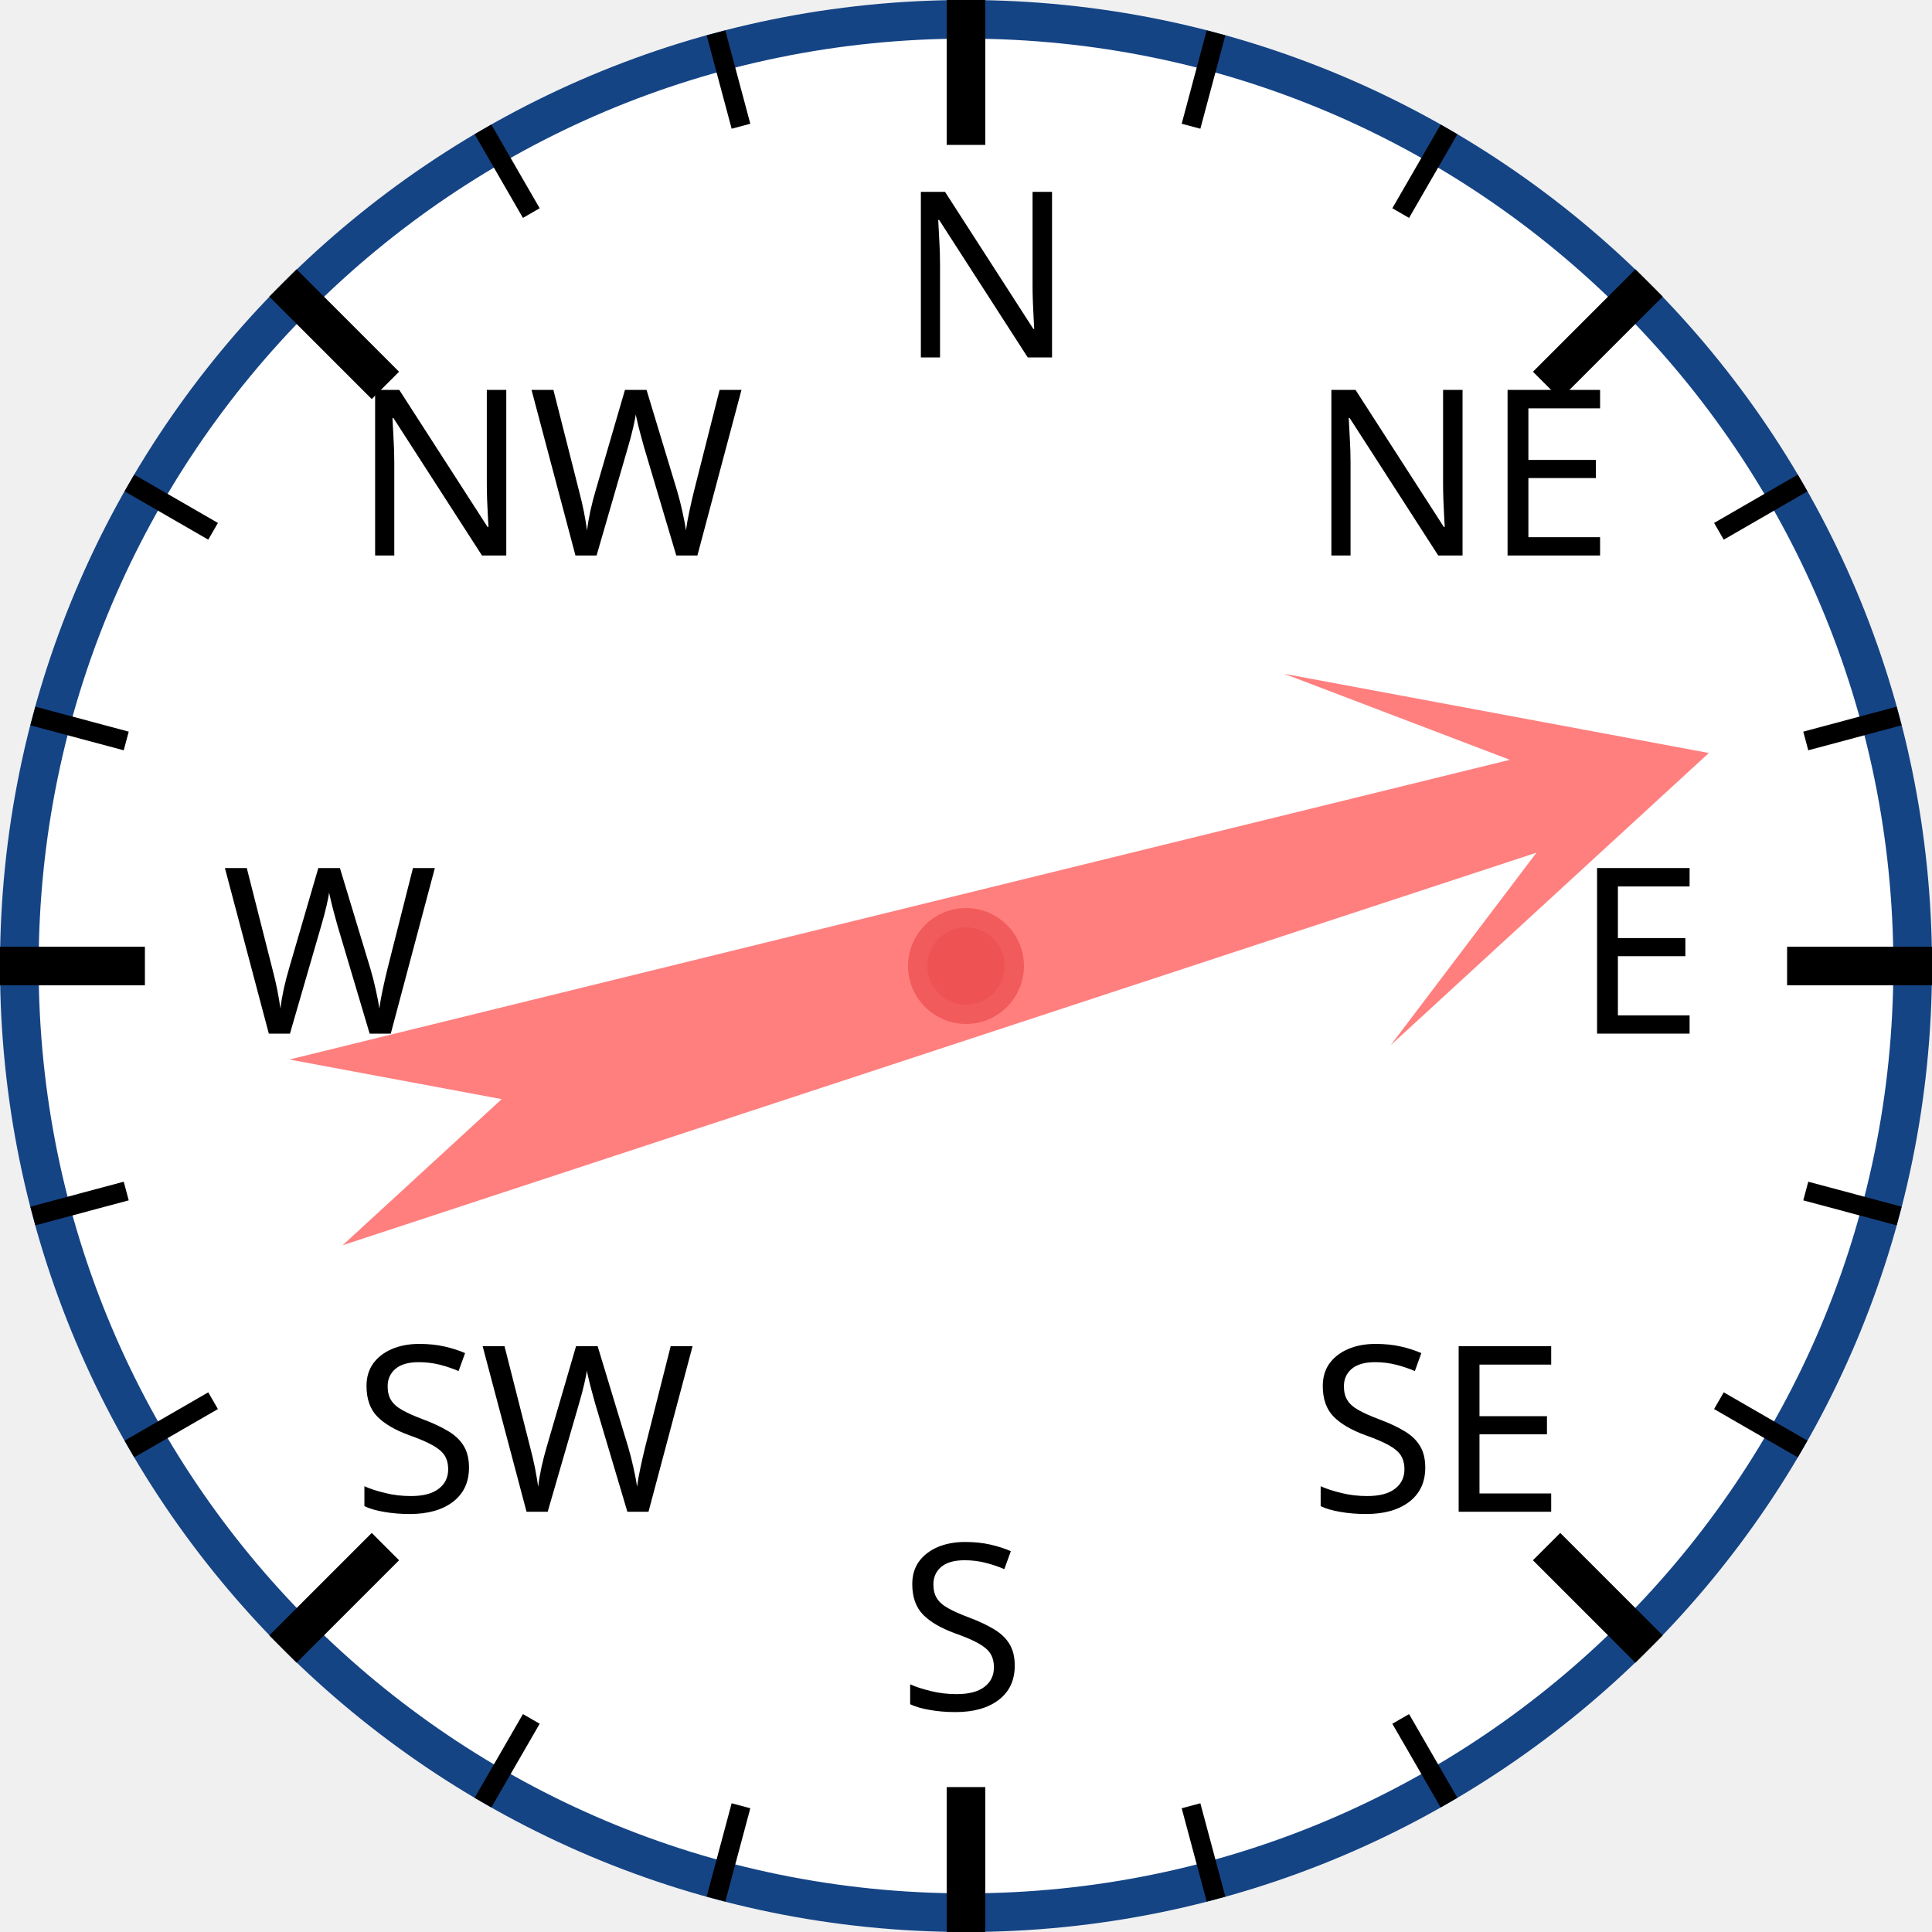
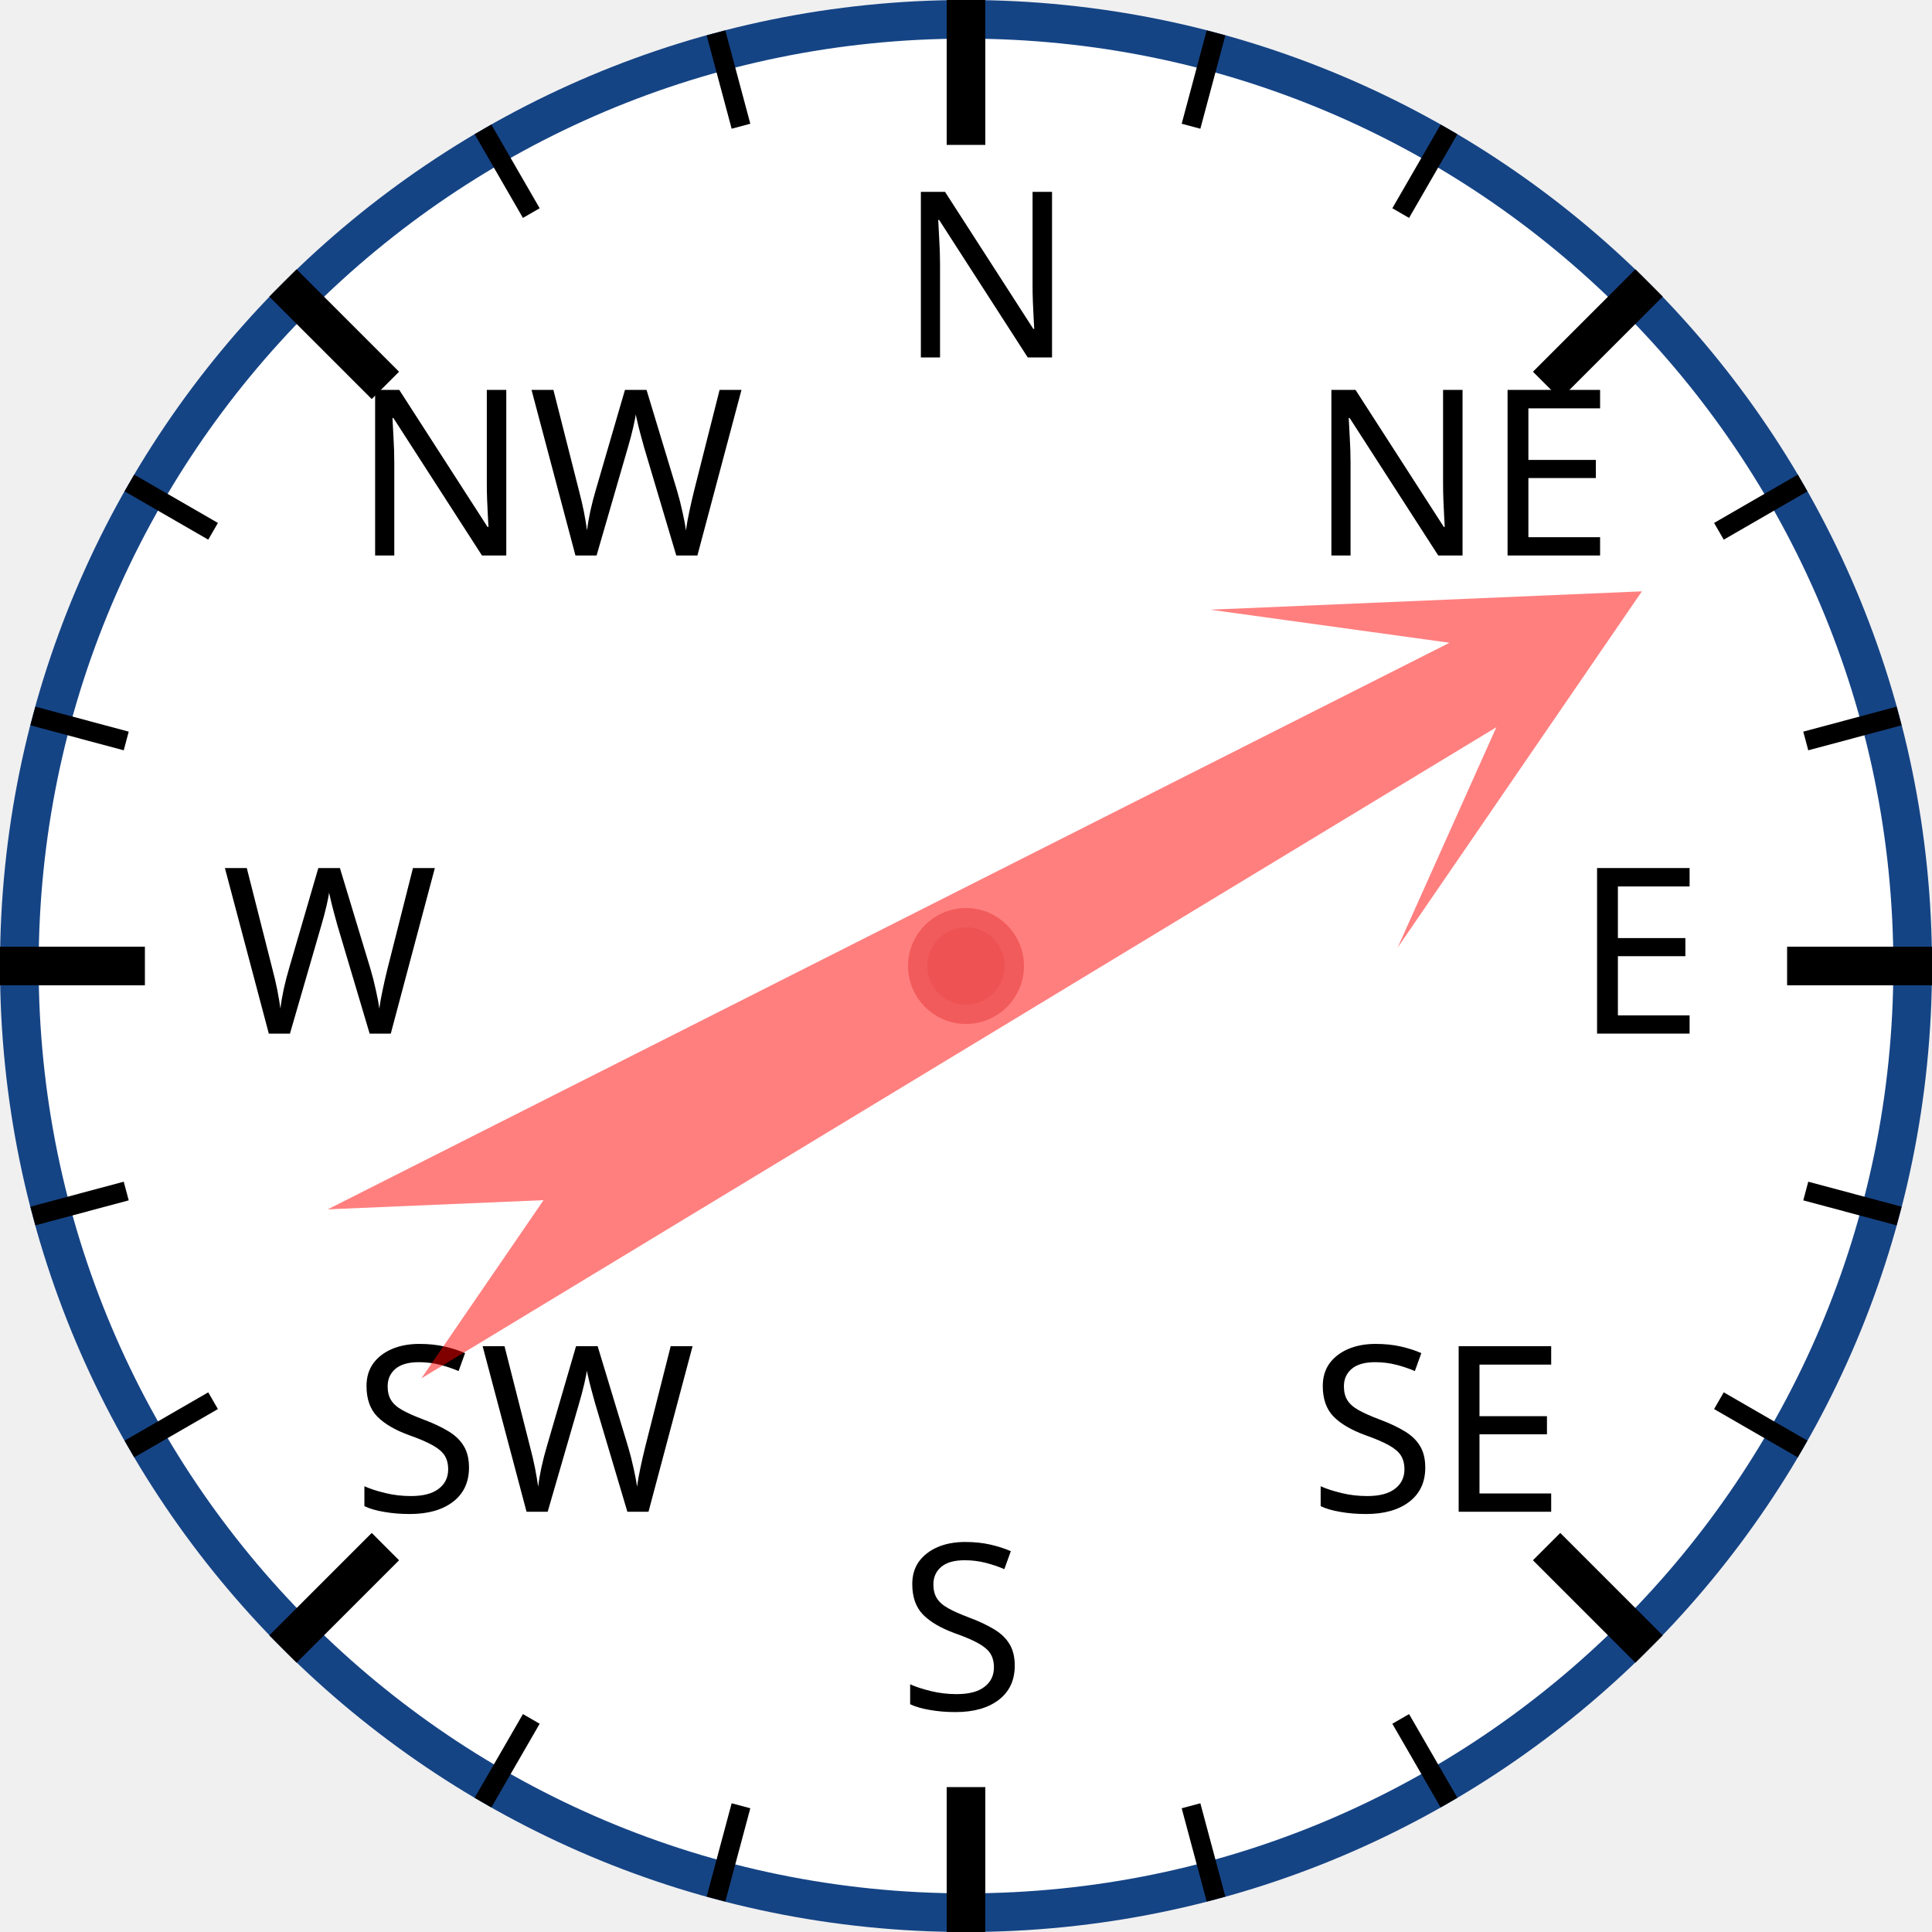
<svg xmlns="http://www.w3.org/2000/svg" width="120px" height="120px" viewBox="0 0 200 200">
  <circle cx="100" cy="100" r="98" style="fill: white; stroke: #154485; stroke-width: 4;" />
  <text x="93.0" y="37.0" style="font-family: sans-serif; font-size: 18pt;">N</text>
  <line x1="100.0" y1="0.0" x2="100.0" y2="15.0" style="stroke: black; stroke-width: 4;" />
  <line x1="74.118" y1="3.407" x2="76.706" y2="13.067" style="stroke: black; stroke-width: 2;" />
  <line x1="50" y1="13.397" x2="55" y2="22.058" style="stroke: black; stroke-width: 2;" />
  <text x="36.503" y="57.503" style="font-family: sans-serif; font-size: 18pt;">NW</text>
  <line x1="29.289" y1="29.289" x2="39.896" y2="39.896" style="stroke: black; stroke-width: 4;" />
  <line x1="13.397" y1="50" x2="22.058" y2="55" style="stroke: black; stroke-width: 2;" />
  <line x1="3.407" y1="74.118" x2="13.067" y2="76.706" style="stroke: black; stroke-width: 2;" />
  <text x="23.0" y="107.0" style="font-family: sans-serif; font-size: 18pt;">W</text>
  <line x1="0.0" y1="100.0" x2="15.0" y2="100.0" style="stroke: black; stroke-width: 4;" />
  <line x1="3.407" y1="125.882" x2="13.067" y2="123.294" style="stroke: black; stroke-width: 2;" />
  <line x1="13.397" y1="150" x2="22.058" y2="145" style="stroke: black; stroke-width: 2;" />
  <text x="36.503" y="156.497" style="font-family: sans-serif; font-size: 18pt;">SW</text>
  <line x1="29.289" y1="170.711" x2="39.896" y2="160.104" style="stroke: black; stroke-width: 4;" />
  <line x1="50" y1="186.603" x2="55" y2="177.942" style="stroke: black; stroke-width: 2;" />
  <line x1="74.118" y1="196.593" x2="76.706" y2="186.933" style="stroke: black; stroke-width: 2;" />
  <text x="93" y="177.0" style="font-family: sans-serif; font-size: 18pt;">S</text>
  <line x1="100" y1="200.0" x2="100" y2="185.0" style="stroke: black; stroke-width: 4;" />
  <line x1="125.882" y1="196.593" x2="123.294" y2="186.933" style="stroke: black; stroke-width: 2;" />
  <line x1="150.0" y1="186.603" x2="145.0" y2="177.942" style="stroke: black; stroke-width: 2;" />
  <text x="135.497" y="156.497" style="font-family: sans-serif; font-size: 18pt;">SE</text>
  <line x1="170.711" y1="170.711" x2="160.104" y2="160.104" style="stroke: black; stroke-width: 4;" />
  <line x1="186.603" y1="150" x2="177.942" y2="145" style="stroke: black; stroke-width: 2;" />
  <line x1="196.593" y1="125.882" x2="186.933" y2="123.294" style="stroke: black; stroke-width: 2;" />
  <text x="163.0" y="107" style="font-family: sans-serif; font-size: 18pt;">E</text>
  <line x1="200.0" y1="100" x2="185.0" y2="100" style="stroke: black; stroke-width: 4;" />
  <line x1="196.593" y1="74.118" x2="186.933" y2="76.706" style="stroke: black; stroke-width: 2;" />
  <line x1="186.603" y1="50" x2="177.942" y2="55" style="stroke: black; stroke-width: 2;" />
  <text x="135.497" y="57.503" style="font-family: sans-serif; font-size: 18pt;">NE</text>
  <line x1="170.711" y1="29.289" x2="160.104" y2="39.896" style="stroke: black; stroke-width: 4;" />
  <line x1="150" y1="13.397" x2="145" y2="22.058" style="stroke: black; stroke-width: 2;" />
  <line x1="125.882" y1="3.407" x2="123.294" y2="13.067" style="stroke: black; stroke-width: 2;" />
-   <polygon points="100 20 120 60 105 40 110 170 100 150 90 170 95 40 80 60" style="fill: red; fill-opacity: 0.5;" transform="rotate(74,100,100)" />
+   <polygon points="100 20 120 60 105 40 110 170 100 150 90 170 95 40 80 60" style="fill: red; fill-opacity: 0.5;" transform="rotate(61,100,100)" />
  <circle cx="100" cy="100" r="5" style="fill: #EE5252; stroke: #F25B5B; stroke-width: 2;" />
</svg>
